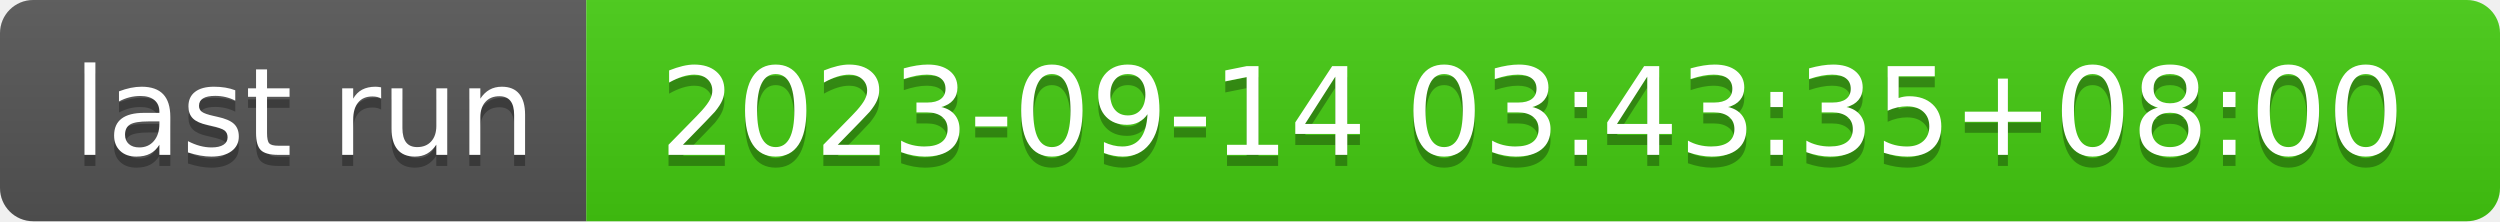
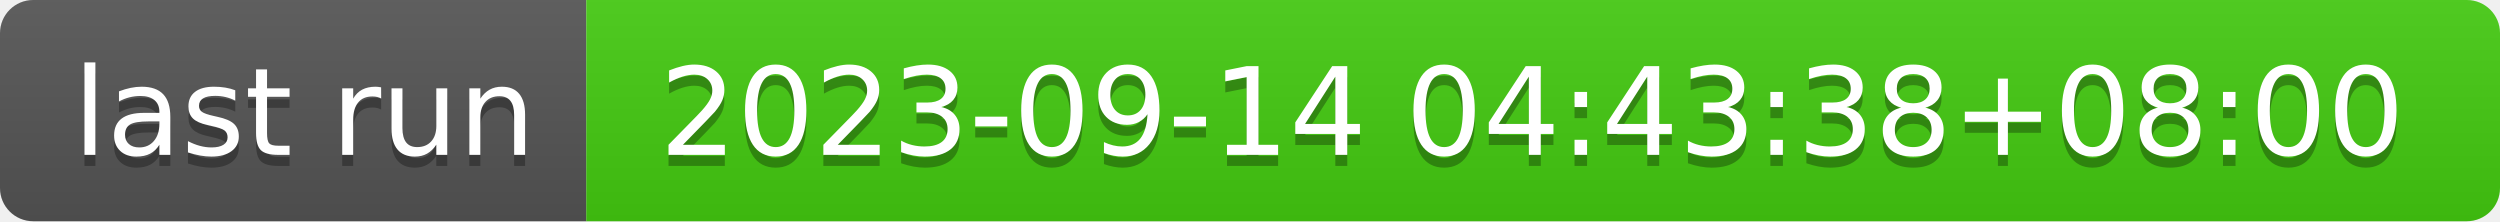
- <svg xmlns="http://www.w3.org/2000/svg" width="226" height="20" role="img" aria-label="last run: 2023-09-14 03:43:35+08:00">
+ <svg xmlns="http://www.w3.org/2000/svg" width="226" height="20" role="img" aria-label="last run: 2023-09-14 04:43:38+08:00">
  <linearGradient id="s" x2="0" y2="100%">
    <stop offset="0" stop-color="#bbb" stop-opacity=".1" />
    <stop offset="1" stop-opacity=".1" />
  </linearGradient>
  <clipPath id="r">
    <rect width="226" height="20" rx="3" fill="#fff" />
  </clipPath>
  <g clip-path="url(#r)">
    <rect width="53" height="20" fill="#555" />
    <rect x="53" width="173" height="20" fill="#4c1" />
    <rect width="226" height="20" fill="url(#s)" />
  </g>
  <g fill="#fff" text-anchor="middle" font-family="Verdana,Geneva,DejaVu Sans,sans-serif" text-rendering="geometricPrecision" font-size="110">
    <text aria-hidden="true" x="275" y="150" fill="#010101" fill-opacity=".3" transform="scale(.1)" textLength="430">last run</text>
    <text x="275" y="140" transform="scale(.1)" fill="#fff" textLength="430">last run</text>
-     <text aria-hidden="true" x="1385" y="150" fill="#010101" fill-opacity=".3" transform="scale(.1)" textLength="1630">2023-09-14 03:43:35+08:00</text>
-     <text x="1385" y="140" transform="scale(.1)" fill="#fff" textLength="1630">2023-09-14 03:43:35+08:00</text>
+     <text aria-hidden="true" x="1385" y="150" fill="#010101" fill-opacity=".3" transform="scale(.1)" textLength="1630">2023-09-14 04:43:38+08:00</text>
+     <text x="1385" y="140" transform="scale(.1)" fill="#fff" textLength="1630">2023-09-14 04:43:38+08:00</text>
  </g>
</svg>
